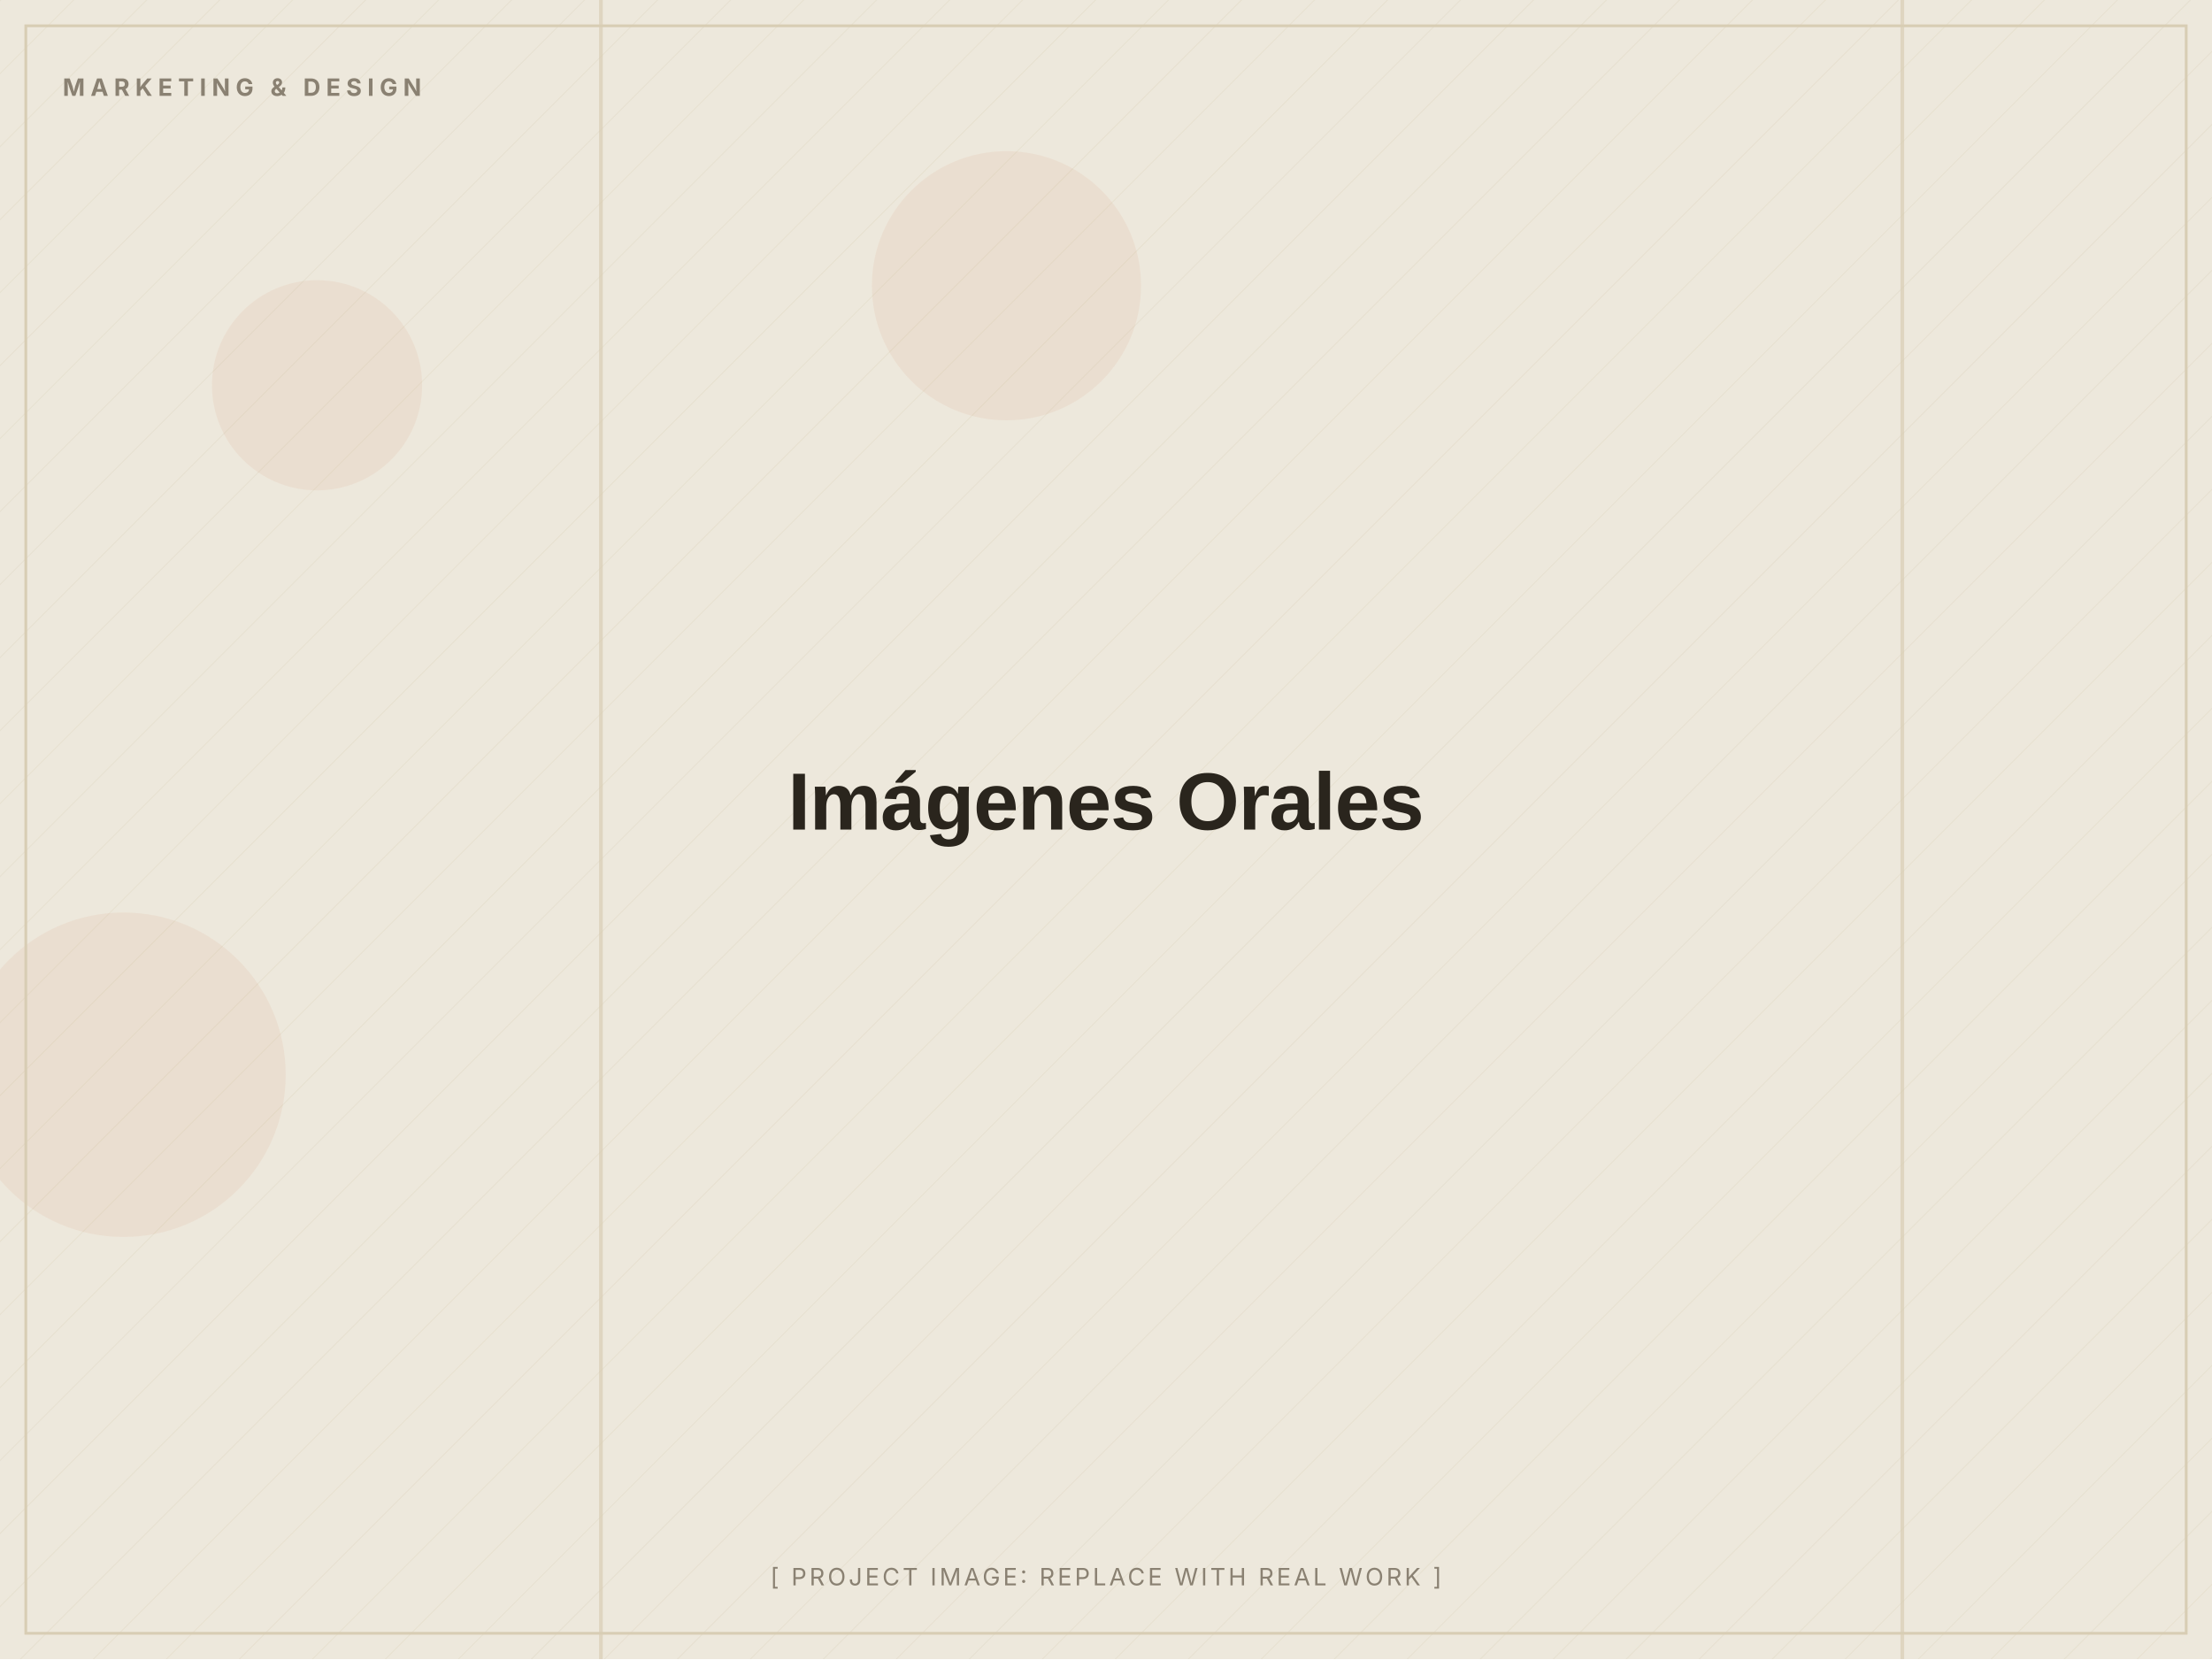
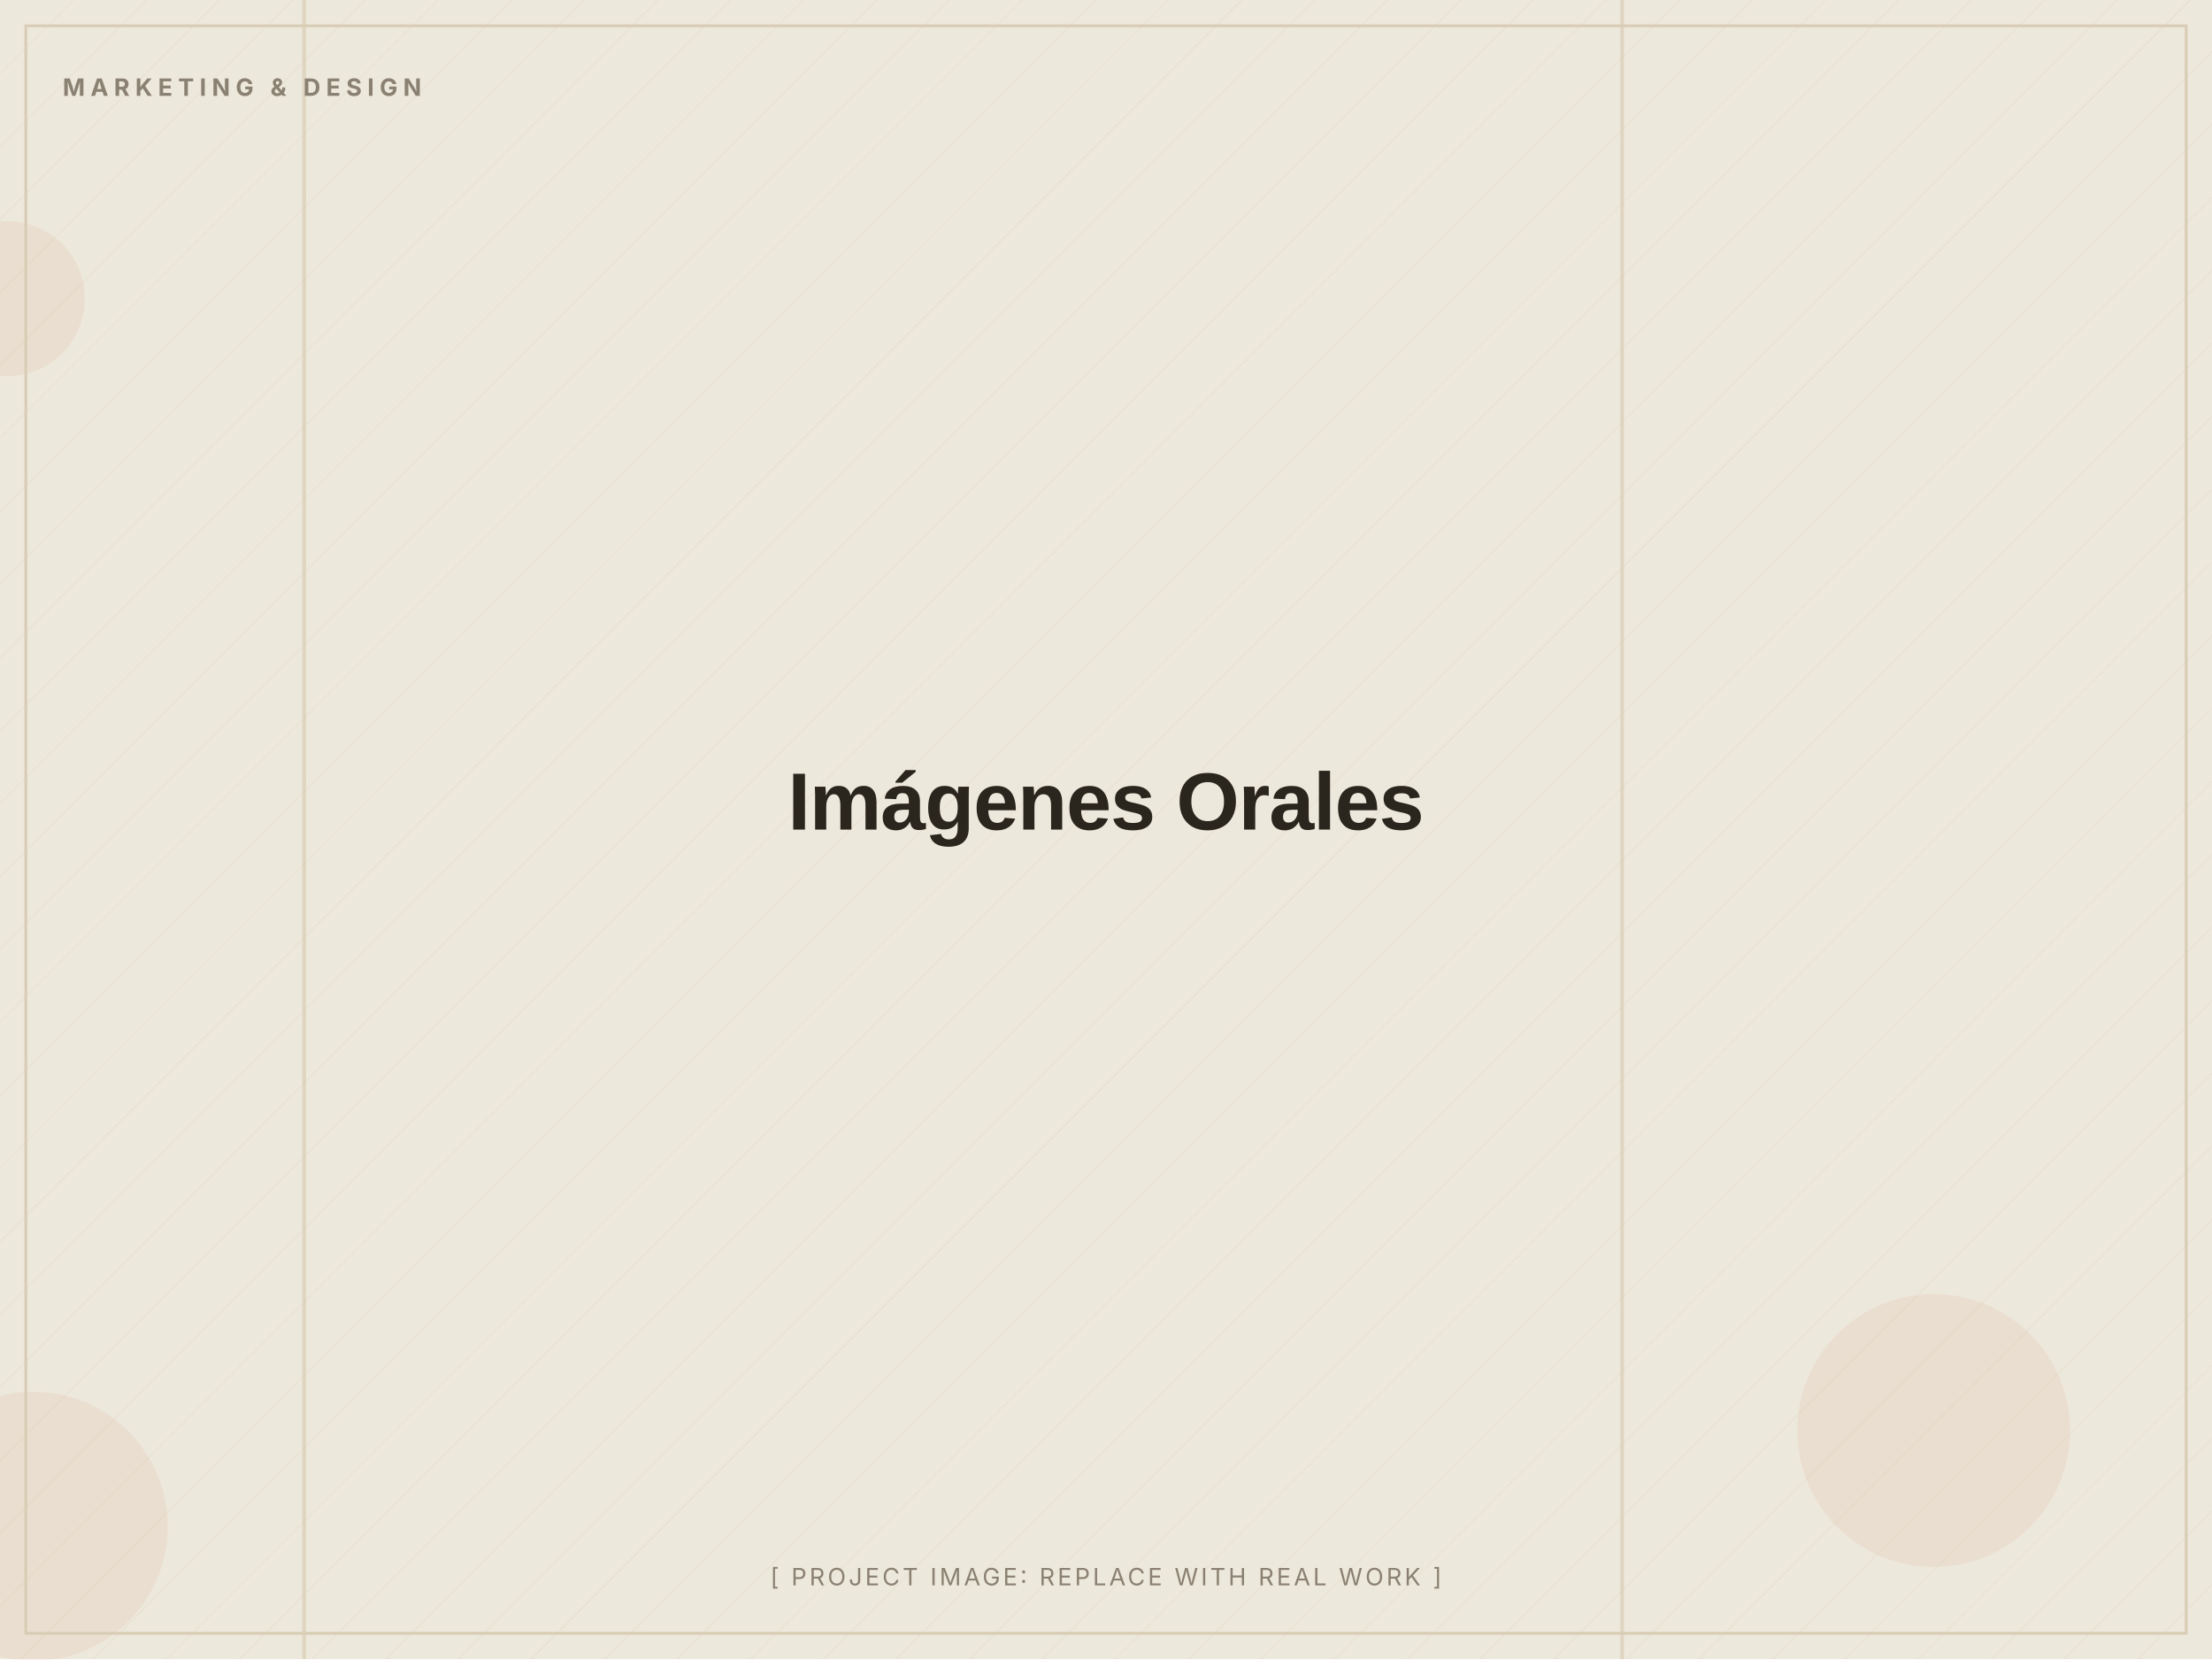
<svg xmlns="http://www.w3.org/2000/svg" width="1200" height="900" viewBox="0 0 1200 900" role="img" aria-label="Imágenes Orales (placeholder image)">
  <defs>
    <pattern id="d" width="28" height="28" patternUnits="userSpaceOnUse" patternTransform="rotate(45)">
      <line x1="0" y1="0" x2="0" y2="28" stroke="#D8CDB4" stroke-width="1" opacity="0.5" />
    </pattern>
  </defs>
  <rect width="1200" height="900" fill="#EDE8DC" />
  <rect width="1200" height="900" fill="url(#d)" opacity="0.55" />
-   <circle cx="67" cy="583" r="88" fill="#C2410C" opacity="0.06" />
-   <circle cx="172" cy="209" r="57" fill="#C2410C" opacity="0.06" />
-   <circle cx="546" cy="155" r="73" fill="#C2410C" opacity="0.06" />
-   <rect x="325" y="0" width="2" height="900" fill="#D8CDB4" opacity="0.7" />
-   <rect x="1031" y="0" width="2" height="900" fill="#D8CDB4" opacity="0.7" />
+   <circle cx="1049" cy="776" r="74" fill="#C2410C" opacity="0.06" />
+   <circle cx="4" cy="162" r="42" fill="#C2410C" opacity="0.06" />
+   <circle cx="18" cy="828" r="73" fill="#C2410C" opacity="0.06" />
+   <rect x="879" y="0" width="2" height="900" fill="#D8CDB4" opacity="0.7" />
+   <rect x="164" y="0" width="2" height="900" fill="#D8CDB4" opacity="0.7" />
  <rect x="14" y="14" width="1172" height="872" fill="none" stroke="#D8CDB4" stroke-width="1.5" />
  <text x="34" y="52" font-family="Inter, Arial, sans-serif" font-weight="700" font-size="13" letter-spacing="3" fill="#8A8172">MARKETING &amp; DESIGN</text>
  <text x="600.0" y="450.0" text-anchor="middle" font-family="Archivo, Arial, sans-serif" font-weight="800" font-size="44" letter-spacing="-0.5" fill="#2A251D">Imágenes Orales</text>
  <text x="600.0" y="860" text-anchor="middle" font-family="Inter, Arial, sans-serif" font-size="13" letter-spacing="1.5" fill="#8A8172">[ PROJECT IMAGE: REPLACE WITH REAL WORK ]</text>
</svg>
